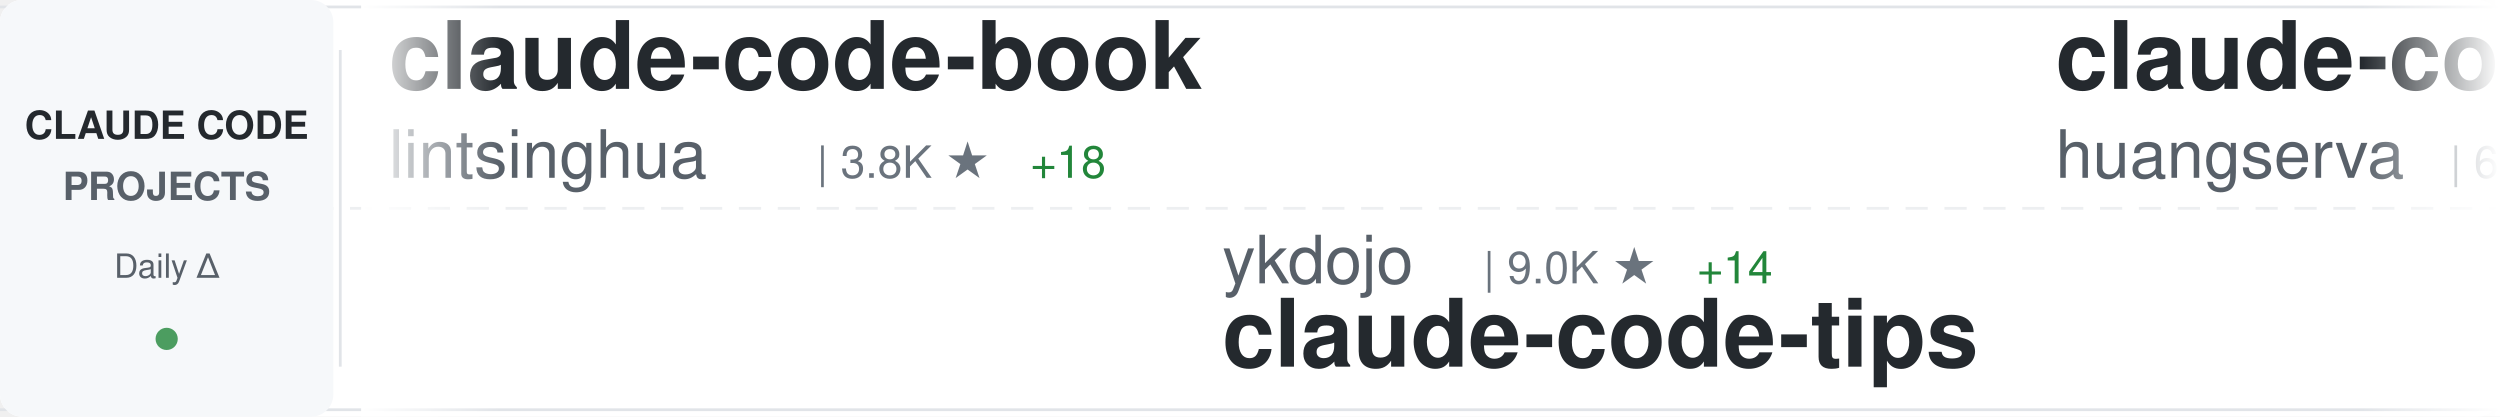
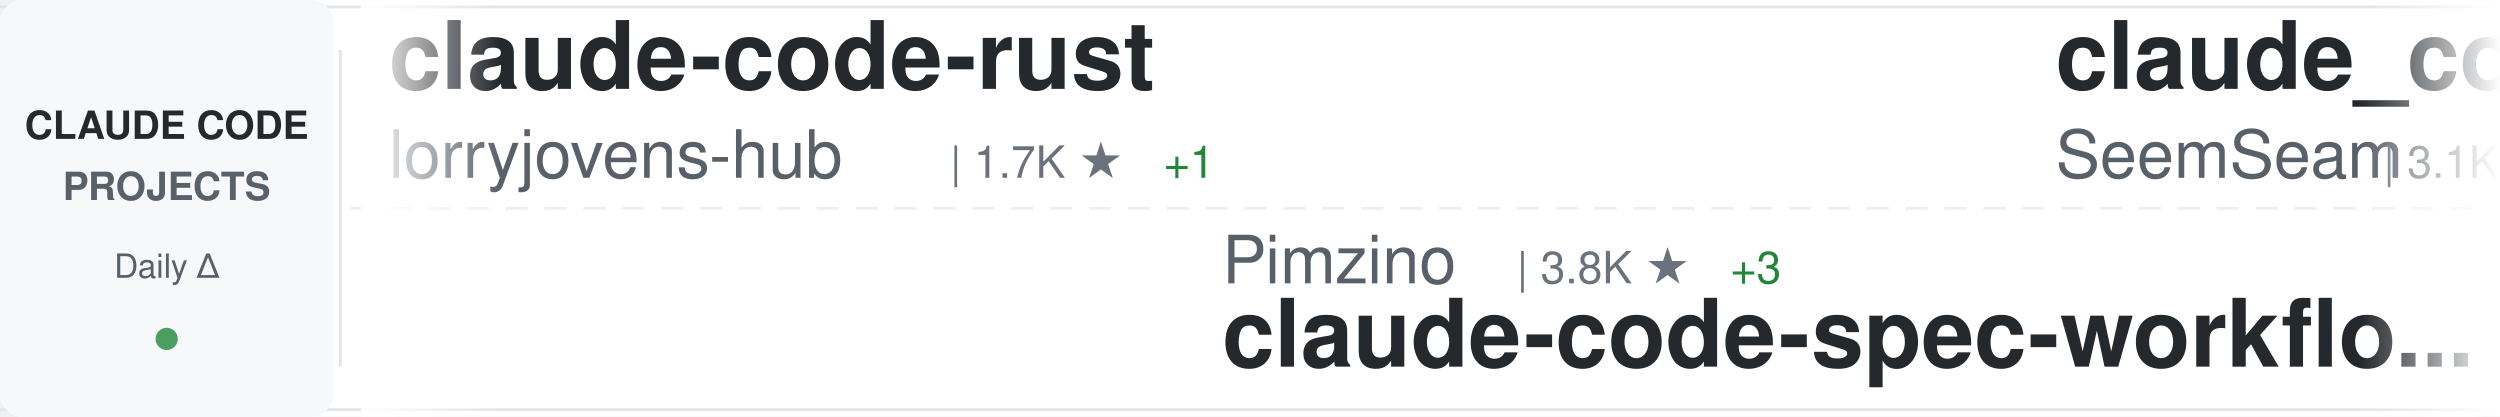
<svg xmlns="http://www.w3.org/2000/svg" width="900" height="150">
  <defs>
    <linearGradient id="awesomeLeftFade" x1="0%" y1="0%" x2="100%" y2="0%">
      <stop offset="0%" style="stop-color:#ffffff;stop-opacity:1" />
      <stop offset="100%" style="stop-color:#ffffff;stop-opacity:0" />
    </linearGradient>
    <linearGradient id="awesomeRightFade" x1="0%" y1="0%" x2="100%" y2="0%">
      <stop offset="0%" style="stop-color:#ffffff;stop-opacity:0" />
      <stop offset="100%" style="stop-color:#ffffff;stop-opacity:1" />
    </linearGradient>
  </defs>
  <rect width="900" height="150" fill="#ffffff" rx="8" />
  <rect x="0" y="2" width="900" height="1" fill="#e1e4e8" />
  <rect x="0" y="147" width="900" height="1" fill="#e1e4e8" />
  <line x1="0" y1="75" x2="900" y2="75" stroke="#e1e4e8" stroke-width="1" stroke-dasharray="8 6" opacity="0.6" />
  <rect x="0" y="0" width="120" height="150" fill="#f6f8fa" rx="8" />
  <text x="60" y="50" font-family="-apple-system, BlinkMacSystemFont, 'Segoe UI', Helvetica, Arial, sans-serif" font-size="14" font-weight="600" fill="#24292e" text-anchor="middle">CLAUDE CODE</text>
  <text x="60" y="72" font-family="-apple-system, BlinkMacSystemFont, 'Segoe UI', Helvetica, Arial, sans-serif" font-size="14" font-weight="600" fill="#586069" text-anchor="middle">PROJECTS</text>
  <text x="60" y="100" font-family="-apple-system, BlinkMacSystemFont, 'Segoe UI', Helvetica, Arial, sans-serif" font-size="12" font-weight="500" fill="#586069" text-anchor="middle">Daily Δ</text>
  <circle cx="60" cy="122" r="4" fill="#22863a" opacity="0.8" />
  <rect x="122" y="18" width="1" height="114" fill="#e1e4e8" />
  <clipPath id="awesomeTickerClip">
    <rect x="130" y="0" width="770" height="150" />
  </clipPath>
  <g clip-path="url(#awesomeTickerClip)">
    <g id="awesomeTickerItems">
      <animateTransform attributeName="transform" attributeType="XML" type="translate" from="0 0" to="-3000 0" dur="54s" repeatCount="indefinite" />
      <g transform="translate(0, 0)">
-         <text x="140" y="32" font-family="-apple-system, BlinkMacSystemFont, 'Segoe UI', Helvetica, Arial, sans-serif" font-size="34" font-weight="600" fill="#24292e">claude-code-book</text>
-         <text x="140" y="64" font-family="-apple-system, BlinkMacSystemFont, 'Segoe UI', Helvetica, Arial, sans-serif" font-size="24" font-weight="400" fill="#586069">lintsinghua</text>
-         <text x="294" y="64" font-family="-apple-system, BlinkMacSystemFont, 'Segoe UI', Helvetica, Arial, sans-serif" font-size="16" font-weight="500" fill="#6a737d">| 3.8K ★</text>
-         <text x="371" y="64" font-family="-apple-system, BlinkMacSystemFont, 'Segoe UI', Helvetica, Arial, sans-serif" font-size="16" font-weight="500" fill="#22863a"> +18</text>
+         <text x="140" y="32" font-family="-apple-system, BlinkMacSystemFont, 'Segoe UI', Helvetica, Arial, sans-serif" font-size="34" font-weight="600" fill="#24292e">claude-code-rust</text>
+         <text x="140" y="64" font-family="-apple-system, BlinkMacSystemFont, 'Segoe UI', Helvetica, Arial, sans-serif" font-size="24" font-weight="400" fill="#586069">lorryjovens-hub</text>
+         <text x="342" y="64" font-family="-apple-system, BlinkMacSystemFont, 'Segoe UI', Helvetica, Arial, sans-serif" font-size="16" font-weight="500" fill="#6a737d">| 1.7K ★</text>
+         <text x="419" y="64" font-family="-apple-system, BlinkMacSystemFont, 'Segoe UI', Helvetica, Arial, sans-serif" font-size="16" font-weight="500" fill="#22863a"> +1</text>
      </g>
      <g transform="translate(300, 0)">
-         <text x="140" y="102" font-family="-apple-system, BlinkMacSystemFont, 'Segoe UI', Helvetica, Arial, sans-serif" font-size="24" font-weight="400" fill="#586069">ykdojo</text>
-         <text x="234" y="102" font-family="-apple-system, BlinkMacSystemFont, 'Segoe UI', Helvetica, Arial, sans-serif" font-size="16" font-weight="500" fill="#6a737d">| 9.0K ★</text>
-         <text x="311" y="102" font-family="-apple-system, BlinkMacSystemFont, 'Segoe UI', Helvetica, Arial, sans-serif" font-size="16" font-weight="500" fill="#22863a"> +14</text>
-         <text x="140" y="132" font-family="-apple-system, BlinkMacSystemFont, 'Segoe UI', Helvetica, Arial, sans-serif" font-size="34" font-weight="600" fill="#24292e">claude-code-tips</text>
+         <text x="140" y="102" font-family="-apple-system, BlinkMacSystemFont, 'Segoe UI', Helvetica, Arial, sans-serif" font-size="24" font-weight="400" fill="#586069">Pimzino</text>
+         <text x="246" y="102" font-family="-apple-system, BlinkMacSystemFont, 'Segoe UI', Helvetica, Arial, sans-serif" font-size="16" font-weight="500" fill="#6a737d">| 3.8K ★</text>
+         <text x="323" y="102" font-family="-apple-system, BlinkMacSystemFont, 'Segoe UI', Helvetica, Arial, sans-serif" font-size="16" font-weight="500" fill="#22863a"> +3</text>
+         <text x="140" y="132" font-family="-apple-system, BlinkMacSystemFont, 'Segoe UI', Helvetica, Arial, sans-serif" font-size="34" font-weight="600" fill="#24292e">claude-code-spec-workflo...</text>
      </g>
      <g transform="translate(600, 0)">
-         <text x="140" y="32" font-family="-apple-system, BlinkMacSystemFont, 'Segoe UI', Helvetica, Arial, sans-serif" font-size="34" font-weight="600" fill="#24292e">claude-code-cli</text>
-         <text x="140" y="64" font-family="-apple-system, BlinkMacSystemFont, 'Segoe UI', Helvetica, Arial, sans-serif" font-size="24" font-weight="400" fill="#586069">huangserva</text>
-         <text x="282" y="64" font-family="-apple-system, BlinkMacSystemFont, 'Segoe UI', Helvetica, Arial, sans-serif" font-size="16" font-weight="500" fill="#6a737d">| 613 ★</text>
-         <text x="350" y="64" font-family="-apple-system, BlinkMacSystemFont, 'Segoe UI', Helvetica, Arial, sans-serif" font-size="16" font-weight="500" fill="#22863a"> +1</text>
+         <text x="140" y="32" font-family="-apple-system, BlinkMacSystemFont, 'Segoe UI', Helvetica, Arial, sans-serif" font-size="34" font-weight="600" fill="#24292e">claude_codex_bridge</text>
+         <text x="140" y="64" font-family="-apple-system, BlinkMacSystemFont, 'Segoe UI', Helvetica, Arial, sans-serif" font-size="24" font-weight="400" fill="#586069">SeemSeam</text>
+         <text x="258" y="64" font-family="-apple-system, BlinkMacSystemFont, 'Segoe UI', Helvetica, Arial, sans-serif" font-size="16" font-weight="500" fill="#6a737d">| 3.1K ★</text>
+         <text x="335" y="64" font-family="-apple-system, BlinkMacSystemFont, 'Segoe UI', Helvetica, Arial, sans-serif" font-size="16" font-weight="500" fill="#22863a"> +10</text>
      </g>
      <g transform="translate(900, 0)">
-         <text x="140" y="102" font-family="-apple-system, BlinkMacSystemFont, 'Segoe UI', Helvetica, Arial, sans-serif" font-size="24" font-weight="400" fill="#586069">Yeachan-Heo</text>
-         <text x="294" y="102" font-family="-apple-system, BlinkMacSystemFont, 'Segoe UI', Helvetica, Arial, sans-serif" font-size="16" font-weight="500" fill="#6a737d">| 37.2K ★</text>
-         <text x="380" y="102" font-family="-apple-system, BlinkMacSystemFont, 'Segoe UI', Helvetica, Arial, sans-serif" font-size="16" font-weight="500" fill="#22863a"> +48</text>
-         <text x="140" y="132" font-family="-apple-system, BlinkMacSystemFont, 'Segoe UI', Helvetica, Arial, sans-serif" font-size="34" font-weight="600" fill="#24292e">oh-my-claudecode</text>
+         <text x="140" y="102" font-family="-apple-system, BlinkMacSystemFont, 'Segoe UI', Helvetica, Arial, sans-serif" font-size="24" font-weight="400" fill="#586069">disler</text>
+         <text x="234" y="102" font-family="-apple-system, BlinkMacSystemFont, 'Segoe UI', Helvetica, Arial, sans-serif" font-size="16" font-weight="500" fill="#6a737d">| 3.8K ★</text>
+         <text x="311" y="102" font-family="-apple-system, BlinkMacSystemFont, 'Segoe UI', Helvetica, Arial, sans-serif" font-size="16" font-weight="500" fill="#22863a"> +6</text>
+         <text x="140" y="132" font-family="-apple-system, BlinkMacSystemFont, 'Segoe UI', Helvetica, Arial, sans-serif" font-size="34" font-weight="600" fill="#24292e">claude-code-hooks-master...</text>
      </g>
      <g transform="translate(1200, 0)">
-         <text x="140" y="32" font-family="-apple-system, BlinkMacSystemFont, 'Segoe UI', Helvetica, Arial, sans-serif" font-size="34" font-weight="600" fill="#24292e">claude-code-webui</text>
-         <text x="140" y="64" font-family="-apple-system, BlinkMacSystemFont, 'Segoe UI', Helvetica, Arial, sans-serif" font-size="24" font-weight="400" fill="#586069">sugyan</text>
-         <text x="234" y="64" font-family="-apple-system, BlinkMacSystemFont, 'Segoe UI', Helvetica, Arial, sans-serif" font-size="16" font-weight="500" fill="#6a737d">| 1.1K ★</text>
-         <text x="311" y="64" font-family="-apple-system, BlinkMacSystemFont, 'Segoe UI', Helvetica, Arial, sans-serif" font-size="16" font-weight="500" fill="#22863a"> +1</text>
+         <text x="140" y="32" font-family="-apple-system, BlinkMacSystemFont, 'Segoe UI', Helvetica, Arial, sans-serif" font-size="34" font-weight="600" fill="#24292e">learn-claude-code</text>
+         <text x="140" y="64" font-family="-apple-system, BlinkMacSystemFont, 'Segoe UI', Helvetica, Arial, sans-serif" font-size="24" font-weight="400" fill="#586069">shareAI-lab</text>
+         <text x="294" y="64" font-family="-apple-system, BlinkMacSystemFont, 'Segoe UI', Helvetica, Arial, sans-serif" font-size="16" font-weight="500" fill="#6a737d">| 69.2K ★</text>
+         <text x="380" y="64" font-family="-apple-system, BlinkMacSystemFont, 'Segoe UI', Helvetica, Arial, sans-serif" font-size="16" font-weight="500" fill="#22863a"> +261</text>
      </g>
      <g transform="translate(1500, 0)">
-         <text x="140" y="102" font-family="-apple-system, BlinkMacSystemFont, 'Segoe UI', Helvetica, Arial, sans-serif" font-size="24" font-weight="400" fill="#586069">VoltAgent</text>
-         <text x="270" y="102" font-family="-apple-system, BlinkMacSystemFont, 'Segoe UI', Helvetica, Arial, sans-serif" font-size="16" font-weight="500" fill="#6a737d">| 22.6K ★</text>
-         <text x="356" y="102" font-family="-apple-system, BlinkMacSystemFont, 'Segoe UI', Helvetica, Arial, sans-serif" font-size="16" font-weight="500" fill="#22863a"> +55</text>
-         <text x="140" y="132" font-family="-apple-system, BlinkMacSystemFont, 'Segoe UI', Helvetica, Arial, sans-serif" font-size="34" font-weight="600" fill="#24292e">awesome-claude-code-suba...</text>
+         <text x="140" y="102" font-family="-apple-system, BlinkMacSystemFont, 'Segoe UI', Helvetica, Arial, sans-serif" font-size="24" font-weight="400" fill="#586069">jqueryscript</text>
+         <text x="306" y="102" font-family="-apple-system, BlinkMacSystemFont, 'Segoe UI', Helvetica, Arial, sans-serif" font-size="16" font-weight="500" fill="#6a737d">| 448 ★</text>
+         <text x="374" y="102" font-family="-apple-system, BlinkMacSystemFont, 'Segoe UI', Helvetica, Arial, sans-serif" font-size="16" font-weight="500" fill="#22863a"> +3</text>
+         <text x="140" y="132" font-family="-apple-system, BlinkMacSystemFont, 'Segoe UI', Helvetica, Arial, sans-serif" font-size="34" font-weight="600" fill="#24292e">awesome-claude-code</text>
      </g>
      <g transform="translate(1800, 0)">
-         <text x="140" y="32" font-family="-apple-system, BlinkMacSystemFont, 'Segoe UI', Helvetica, Arial, sans-serif" font-size="34" font-weight="600" fill="#24292e">claude-code-proxy</text>
-         <text x="140" y="64" font-family="-apple-system, BlinkMacSystemFont, 'Segoe UI', Helvetica, Arial, sans-serif" font-size="24" font-weight="400" fill="#586069">fuergaosi233</text>
-         <text x="306" y="64" font-family="-apple-system, BlinkMacSystemFont, 'Segoe UI', Helvetica, Arial, sans-serif" font-size="16" font-weight="500" fill="#6a737d">| 2.7K ★</text>
-         <text x="383" y="64" font-family="-apple-system, BlinkMacSystemFont, 'Segoe UI', Helvetica, Arial, sans-serif" font-size="16" font-weight="500" fill="#22863a"> +4</text>
+         <text x="140" y="32" font-family="-apple-system, BlinkMacSystemFont, 'Segoe UI', Helvetica, Arial, sans-serif" font-size="34" font-weight="600" fill="#24292e">edmunds-claude-code</text>
+         <text x="140" y="64" font-family="-apple-system, BlinkMacSystemFont, 'Segoe UI', Helvetica, Arial, sans-serif" font-size="24" font-weight="400" fill="#586069">edmund-io</text>
+         <text x="270" y="64" font-family="-apple-system, BlinkMacSystemFont, 'Segoe UI', Helvetica, Arial, sans-serif" font-size="16" font-weight="500" fill="#6a737d">| 1.5K ★</text>
      </g>
      <g transform="translate(2100, 0)">
-         <text x="140" y="102" font-family="-apple-system, BlinkMacSystemFont, 'Segoe UI', Helvetica, Arial, sans-serif" font-size="24" font-weight="400" fill="#586069">Alishahryar1</text>
-         <text x="306" y="102" font-family="-apple-system, BlinkMacSystemFont, 'Segoe UI', Helvetica, Arial, sans-serif" font-size="16" font-weight="500" fill="#6a737d">| 37.8K ★</text>
-         <text x="392" y="102" font-family="-apple-system, BlinkMacSystemFont, 'Segoe UI', Helvetica, Arial, sans-serif" font-size="16" font-weight="500" fill="#22863a"> +187</text>
-         <text x="140" y="132" font-family="-apple-system, BlinkMacSystemFont, 'Segoe UI', Helvetica, Arial, sans-serif" font-size="34" font-weight="600" fill="#24292e">free-claude-code</text>
+         <text x="140" y="102" font-family="-apple-system, BlinkMacSystemFont, 'Segoe UI', Helvetica, Arial, sans-serif" font-size="24" font-weight="400" fill="#586069">https-deeplearning-ai</text>
+         <text x="414" y="102" font-family="-apple-system, BlinkMacSystemFont, 'Segoe UI', Helvetica, Arial, sans-serif" font-size="16" font-weight="500" fill="#6a737d">| 533 ★</text>
+         <text x="140" y="132" font-family="-apple-system, BlinkMacSystemFont, 'Segoe UI', Helvetica, Arial, sans-serif" font-size="34" font-weight="600" fill="#24292e">sc-claude-code-files</text>
      </g>
      <g transform="translate(2400, 0)">
-         <text x="140" y="32" font-family="-apple-system, BlinkMacSystemFont, 'Segoe UI', Helvetica, Arial, sans-serif" font-size="34" font-weight="600" fill="#24292e">claude-code-infrastructu...</text>
-         <text x="140" y="64" font-family="-apple-system, BlinkMacSystemFont, 'Segoe UI', Helvetica, Arial, sans-serif" font-size="24" font-weight="400" fill="#586069">diet103</text>
-         <text x="246" y="64" font-family="-apple-system, BlinkMacSystemFont, 'Segoe UI', Helvetica, Arial, sans-serif" font-size="16" font-weight="500" fill="#6a737d">| 9.7K ★</text>
-         <text x="323" y="64" font-family="-apple-system, BlinkMacSystemFont, 'Segoe UI', Helvetica, Arial, sans-serif" font-size="16" font-weight="500" fill="#22863a"> +4</text>
+         <text x="140" y="32" font-family="-apple-system, BlinkMacSystemFont, 'Segoe UI', Helvetica, Arial, sans-serif" font-size="34" font-weight="600" fill="#24292e">Claude-Code</text>
+         <text x="140" y="64" font-family="-apple-system, BlinkMacSystemFont, 'Segoe UI', Helvetica, Arial, sans-serif" font-size="24" font-weight="400" fill="#586069">OrcaWhisper</text>
+         <text x="294" y="64" font-family="-apple-system, BlinkMacSystemFont, 'Segoe UI', Helvetica, Arial, sans-serif" font-size="16" font-weight="500" fill="#6a737d">| 80 ★</text>
      </g>
      <g transform="translate(2700, 0)">
-         <text x="140" y="102" font-family="-apple-system, BlinkMacSystemFont, 'Segoe UI', Helvetica, Arial, sans-serif" font-size="24" font-weight="400" fill="#586069">repowise-dev</text>
-         <text x="306" y="102" font-family="-apple-system, BlinkMacSystemFont, 'Segoe UI', Helvetica, Arial, sans-serif" font-size="16" font-weight="500" fill="#6a737d">| 1.1K ★</text>
-         <text x="383" y="102" font-family="-apple-system, BlinkMacSystemFont, 'Segoe UI', Helvetica, Arial, sans-serif" font-size="16" font-weight="500" fill="#22863a"> +1</text>
-         <text x="140" y="132" font-family="-apple-system, BlinkMacSystemFont, 'Segoe UI', Helvetica, Arial, sans-serif" font-size="34" font-weight="600" fill="#24292e">claude-code-prompts</text>
+         <text x="140" y="102" font-family="-apple-system, BlinkMacSystemFont, 'Segoe UI', Helvetica, Arial, sans-serif" font-size="24" font-weight="400" fill="#586069">lintsinghua</text>
+         <text x="294" y="102" font-family="-apple-system, BlinkMacSystemFont, 'Segoe UI', Helvetica, Arial, sans-serif" font-size="16" font-weight="500" fill="#6a737d">| 3.8K ★</text>
+         <text x="371" y="102" font-family="-apple-system, BlinkMacSystemFont, 'Segoe UI', Helvetica, Arial, sans-serif" font-size="16" font-weight="500" fill="#22863a"> +18</text>
+         <text x="140" y="132" font-family="-apple-system, BlinkMacSystemFont, 'Segoe UI', Helvetica, Arial, sans-serif" font-size="34" font-weight="600" fill="#24292e">claude-code-book</text>
      </g>
      <g transform="translate(3000, 0)">
-         <text x="140" y="32" font-family="-apple-system, BlinkMacSystemFont, 'Segoe UI', Helvetica, Arial, sans-serif" font-size="34" font-weight="600" fill="#24292e">claude-code-book</text>
-         <text x="140" y="64" font-family="-apple-system, BlinkMacSystemFont, 'Segoe UI', Helvetica, Arial, sans-serif" font-size="24" font-weight="400" fill="#586069">lintsinghua</text>
-         <text x="294" y="64" font-family="-apple-system, BlinkMacSystemFont, 'Segoe UI', Helvetica, Arial, sans-serif" font-size="16" font-weight="500" fill="#6a737d">| 3.8K ★</text>
-         <text x="371" y="64" font-family="-apple-system, BlinkMacSystemFont, 'Segoe UI', Helvetica, Arial, sans-serif" font-size="16" font-weight="500" fill="#22863a"> +18</text>
+         <text x="140" y="32" font-family="-apple-system, BlinkMacSystemFont, 'Segoe UI', Helvetica, Arial, sans-serif" font-size="34" font-weight="600" fill="#24292e">claude-code-rust</text>
+         <text x="140" y="64" font-family="-apple-system, BlinkMacSystemFont, 'Segoe UI', Helvetica, Arial, sans-serif" font-size="24" font-weight="400" fill="#586069">lorryjovens-hub</text>
+         <text x="342" y="64" font-family="-apple-system, BlinkMacSystemFont, 'Segoe UI', Helvetica, Arial, sans-serif" font-size="16" font-weight="500" fill="#6a737d">| 1.7K ★</text>
+         <text x="419" y="64" font-family="-apple-system, BlinkMacSystemFont, 'Segoe UI', Helvetica, Arial, sans-serif" font-size="16" font-weight="500" fill="#22863a"> +1</text>
      </g>
      <g transform="translate(3300, 0)">
-         <text x="140" y="102" font-family="-apple-system, BlinkMacSystemFont, 'Segoe UI', Helvetica, Arial, sans-serif" font-size="24" font-weight="400" fill="#586069">ykdojo</text>
-         <text x="234" y="102" font-family="-apple-system, BlinkMacSystemFont, 'Segoe UI', Helvetica, Arial, sans-serif" font-size="16" font-weight="500" fill="#6a737d">| 9.0K ★</text>
-         <text x="311" y="102" font-family="-apple-system, BlinkMacSystemFont, 'Segoe UI', Helvetica, Arial, sans-serif" font-size="16" font-weight="500" fill="#22863a"> +14</text>
-         <text x="140" y="132" font-family="-apple-system, BlinkMacSystemFont, 'Segoe UI', Helvetica, Arial, sans-serif" font-size="34" font-weight="600" fill="#24292e">claude-code-tips</text>
+         <text x="140" y="102" font-family="-apple-system, BlinkMacSystemFont, 'Segoe UI', Helvetica, Arial, sans-serif" font-size="24" font-weight="400" fill="#586069">Pimzino</text>
+         <text x="246" y="102" font-family="-apple-system, BlinkMacSystemFont, 'Segoe UI', Helvetica, Arial, sans-serif" font-size="16" font-weight="500" fill="#6a737d">| 3.8K ★</text>
+         <text x="323" y="102" font-family="-apple-system, BlinkMacSystemFont, 'Segoe UI', Helvetica, Arial, sans-serif" font-size="16" font-weight="500" fill="#22863a"> +3</text>
+         <text x="140" y="132" font-family="-apple-system, BlinkMacSystemFont, 'Segoe UI', Helvetica, Arial, sans-serif" font-size="34" font-weight="600" fill="#24292e">claude-code-spec-workflo...</text>
      </g>
      <g transform="translate(3600, 0)">
-         <text x="140" y="32" font-family="-apple-system, BlinkMacSystemFont, 'Segoe UI', Helvetica, Arial, sans-serif" font-size="34" font-weight="600" fill="#24292e">claude-code-cli</text>
-         <text x="140" y="64" font-family="-apple-system, BlinkMacSystemFont, 'Segoe UI', Helvetica, Arial, sans-serif" font-size="24" font-weight="400" fill="#586069">huangserva</text>
-         <text x="282" y="64" font-family="-apple-system, BlinkMacSystemFont, 'Segoe UI', Helvetica, Arial, sans-serif" font-size="16" font-weight="500" fill="#6a737d">| 613 ★</text>
-         <text x="350" y="64" font-family="-apple-system, BlinkMacSystemFont, 'Segoe UI', Helvetica, Arial, sans-serif" font-size="16" font-weight="500" fill="#22863a"> +1</text>
+         <text x="140" y="32" font-family="-apple-system, BlinkMacSystemFont, 'Segoe UI', Helvetica, Arial, sans-serif" font-size="34" font-weight="600" fill="#24292e">claude_codex_bridge</text>
+         <text x="140" y="64" font-family="-apple-system, BlinkMacSystemFont, 'Segoe UI', Helvetica, Arial, sans-serif" font-size="24" font-weight="400" fill="#586069">SeemSeam</text>
+         <text x="258" y="64" font-family="-apple-system, BlinkMacSystemFont, 'Segoe UI', Helvetica, Arial, sans-serif" font-size="16" font-weight="500" fill="#6a737d">| 3.1K ★</text>
+         <text x="335" y="64" font-family="-apple-system, BlinkMacSystemFont, 'Segoe UI', Helvetica, Arial, sans-serif" font-size="16" font-weight="500" fill="#22863a"> +10</text>
      </g>
      <g transform="translate(3900, 0)">
-         <text x="140" y="102" font-family="-apple-system, BlinkMacSystemFont, 'Segoe UI', Helvetica, Arial, sans-serif" font-size="24" font-weight="400" fill="#586069">Yeachan-Heo</text>
-         <text x="294" y="102" font-family="-apple-system, BlinkMacSystemFont, 'Segoe UI', Helvetica, Arial, sans-serif" font-size="16" font-weight="500" fill="#6a737d">| 37.2K ★</text>
-         <text x="380" y="102" font-family="-apple-system, BlinkMacSystemFont, 'Segoe UI', Helvetica, Arial, sans-serif" font-size="16" font-weight="500" fill="#22863a"> +48</text>
-         <text x="140" y="132" font-family="-apple-system, BlinkMacSystemFont, 'Segoe UI', Helvetica, Arial, sans-serif" font-size="34" font-weight="600" fill="#24292e">oh-my-claudecode</text>
+         <text x="140" y="102" font-family="-apple-system, BlinkMacSystemFont, 'Segoe UI', Helvetica, Arial, sans-serif" font-size="24" font-weight="400" fill="#586069">disler</text>
+         <text x="234" y="102" font-family="-apple-system, BlinkMacSystemFont, 'Segoe UI', Helvetica, Arial, sans-serif" font-size="16" font-weight="500" fill="#6a737d">| 3.8K ★</text>
+         <text x="311" y="102" font-family="-apple-system, BlinkMacSystemFont, 'Segoe UI', Helvetica, Arial, sans-serif" font-size="16" font-weight="500" fill="#22863a"> +6</text>
+         <text x="140" y="132" font-family="-apple-system, BlinkMacSystemFont, 'Segoe UI', Helvetica, Arial, sans-serif" font-size="34" font-weight="600" fill="#24292e">claude-code-hooks-master...</text>
      </g>
    </g>
  </g>
  <rect x="130" y="0" width="50" height="150" fill="url(#awesomeLeftFade)" />
  <rect x="850" y="0" width="50" height="150" fill="url(#awesomeRightFade)" />
</svg>
